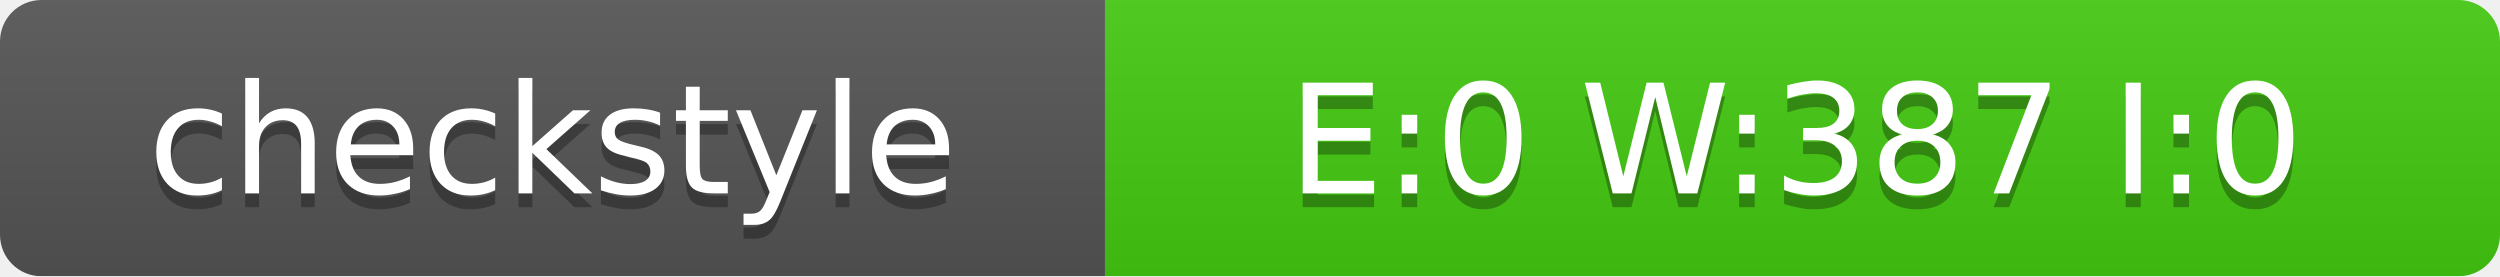
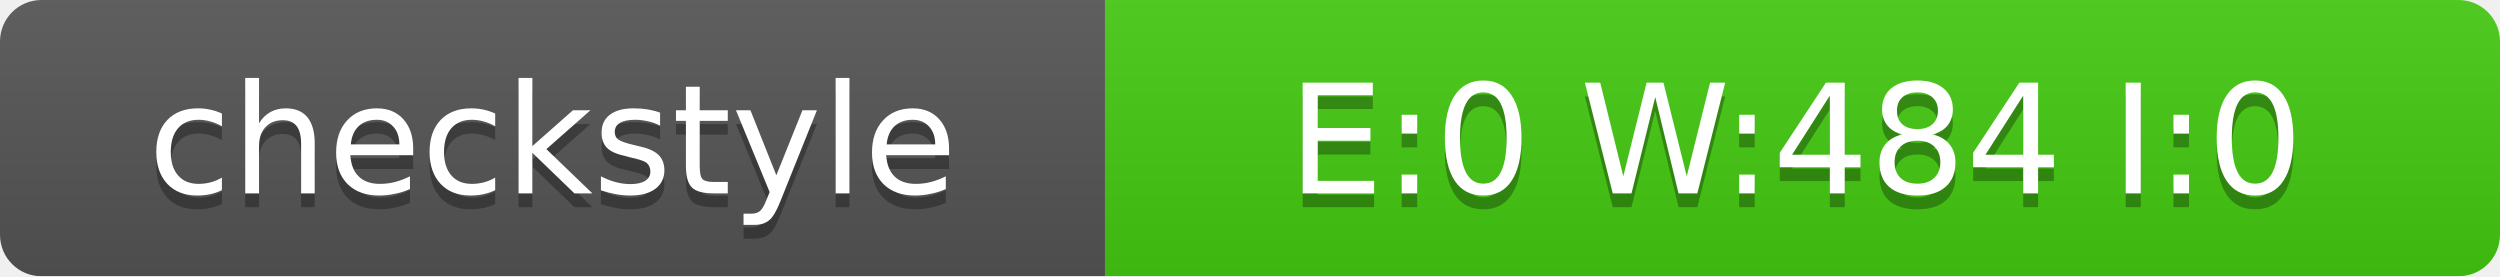
<svg xmlns="http://www.w3.org/2000/svg" width="181" height="20">
  <linearGradient id="smooth" x2="0" y2="100%">
    <stop offset="0" stop-color="#bbb" stop-opacity=".1" />
    <stop offset="1" stop-opacity=".1" />
  </linearGradient>
  <mask id="round">
    <rect width="181" height="20" rx="3" fill="#fff" />
  </mask>
  <g mask="url(#round)">
    <rect width="80" height="20" fill="#555" />
    <rect x="80" width="101" height="20" fill="#4C1" />
    <rect width="181" height="20" fill="url(#smooth)" />
  </g>
  <g fill="#fff" text-anchor="middle" font-family="DejaVu Sans,Verdana,Geneva,sans-serif" font-size="11">
    <text x="40" y="15" fill="#010101" fill-opacity=".3">checkstyle</text>
    <text x="40" y="14">checkstyle</text>
-     <text x="130" y="15" fill="#010101" fill-opacity=".3">E:0 W:387 I:0</text>
-     <text x="130" y="14">E:0 W:387 I:0</text>
+     <text x="130" y="15" fill="#010101" fill-opacity=".3">E:0 W:484 I:0</text>
+     <text x="130" y="14">E:0 W:484 I:0</text>
  </g>
</svg>
